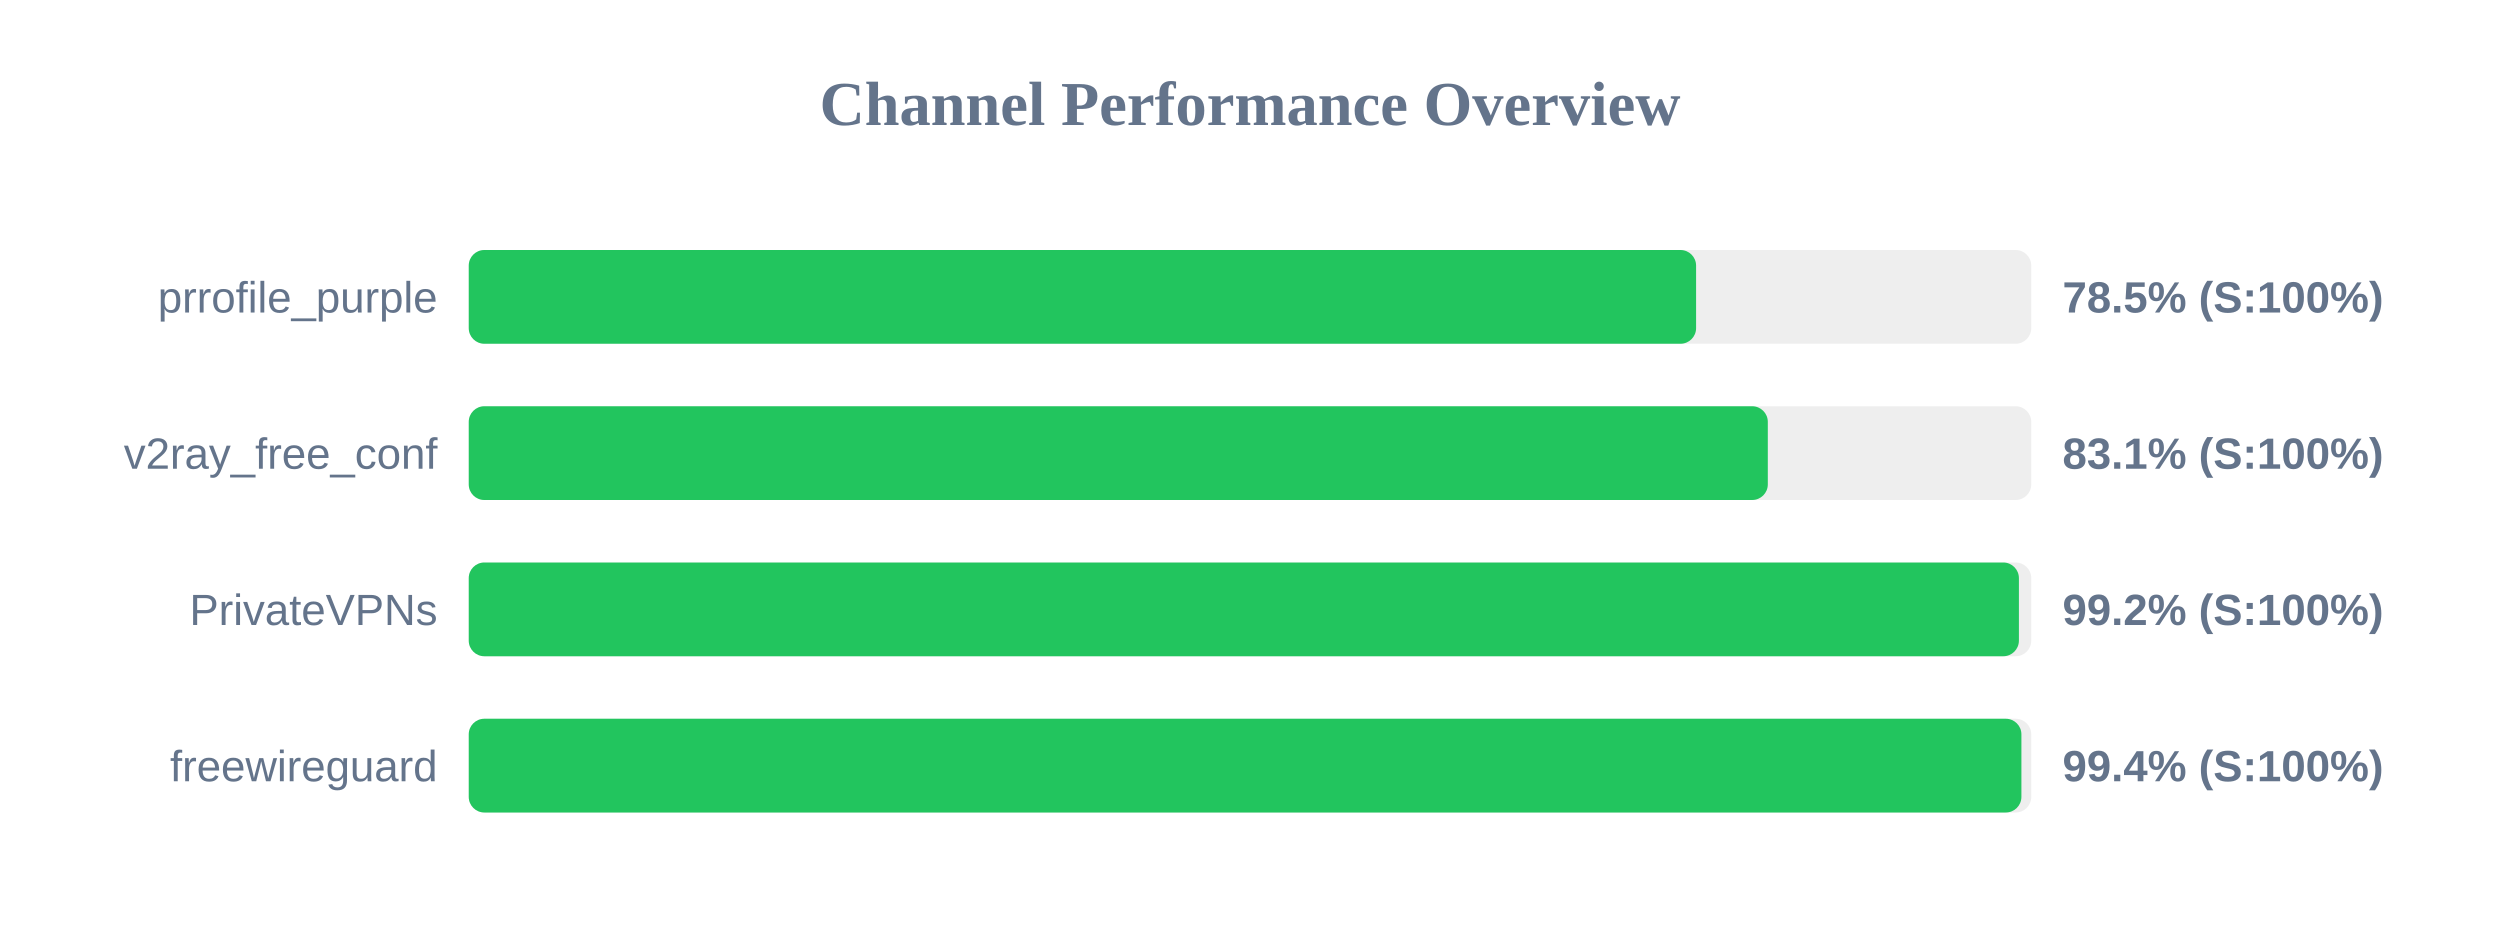
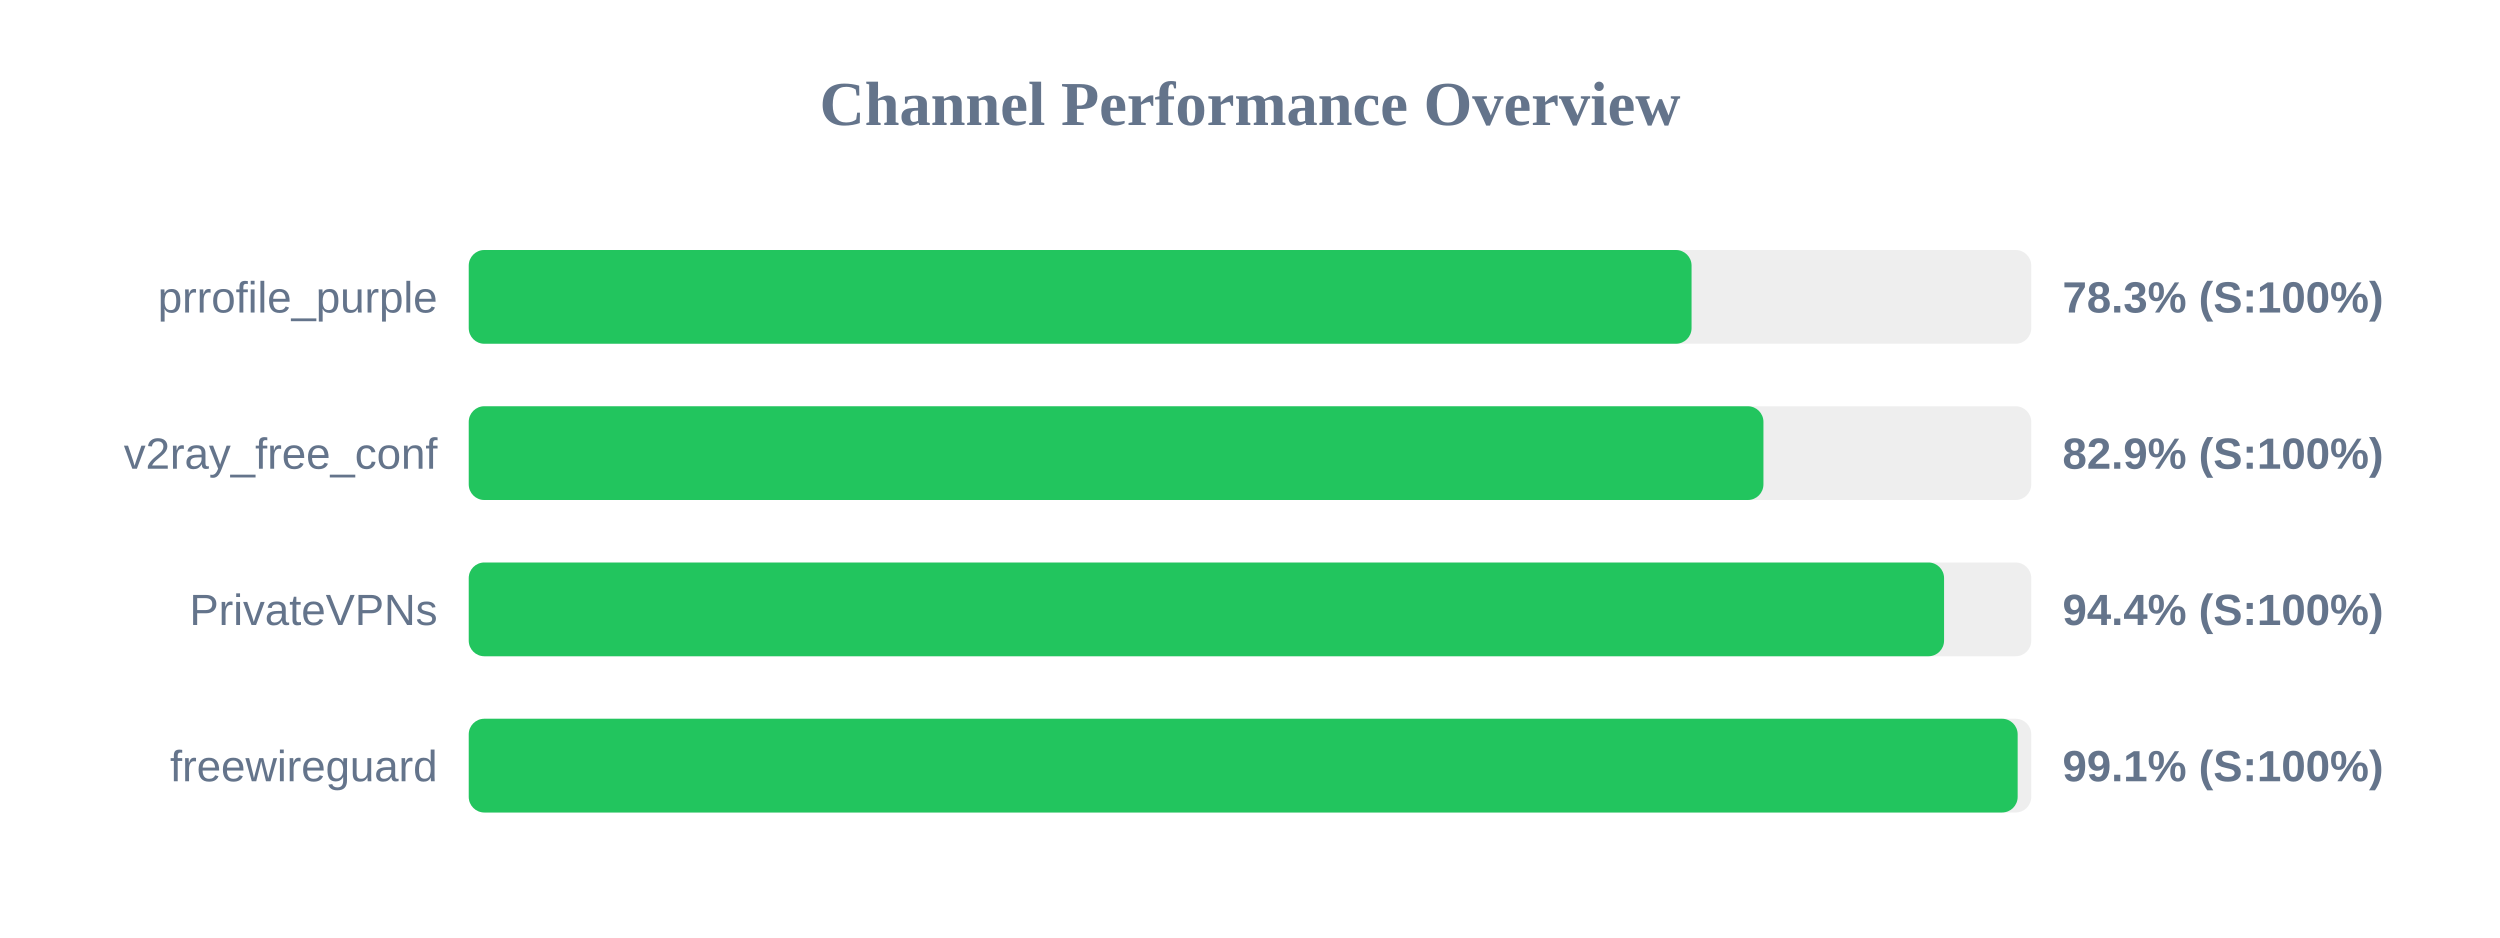
<svg xmlns="http://www.w3.org/2000/svg" width="800" height="300" version="1.1">
  <style>
        .row { font: 14px Arial; fill: #64748b; }
        .score { font: bold 14px Arial; fill: #64748b; }
    </style>
  <text x="400" y="40" text-anchor="middle" font-size="20px" font-weight="bold" fill="#64748b">Channel Performance Overview</text>
  <rect x="150" y="80" width="500" height="30" fill="#eee" rx="5" />
-   <rect x="150" y="80" width="392.75" height="30" fill="#22c55e" rx="5" />
+   <rect x="150" y="80" width="391.3" height="30" fill="#22c55e" rx="5" />
  <text x="140" y="100" text-anchor="end" class="row">prrofile_purple</text>
-   <text x="660" y="100" text-anchor="start" class="score">78.5% (S:100%)</text>
+   <text x="660" y="100" text-anchor="start" class="score">78.3% (S:100%)</text>
  <rect x="150" y="130" width="500" height="30" fill="#eee" rx="5" />
-   <rect x="150" y="130" width="415.7" height="30" fill="#22c55e" rx="5" />
+   <rect x="150" y="130" width="414.3" height="30" fill="#22c55e" rx="5" />
  <text x="140" y="150" text-anchor="end" class="row">v2ray_free_conf</text>
-   <text x="660" y="150" text-anchor="start" class="score">83.1% (S:100%)</text>
+   <text x="660" y="150" text-anchor="start" class="score">82.9% (S:100%)</text>
  <rect x="150" y="180" width="500" height="30" fill="#eee" rx="5" />
-   <rect x="150" y="180" width="496.05" height="30" fill="#22c55e" rx="5" />
+   <rect x="150" y="180" width="472.1" height="30" fill="#22c55e" rx="5" />
  <text x="140" y="200" text-anchor="end" class="row">PrivateVPNs</text>
-   <text x="660" y="200" text-anchor="start" class="score">99.2% (S:100%)</text>
+   <text x="660" y="200" text-anchor="start" class="score">94.4% (S:100%)</text>
  <rect x="150" y="230" width="500" height="30" fill="#eee" rx="5" />
-   <rect x="150" y="230" width="496.85" height="30" fill="#22c55e" rx="5" />
+   <rect x="150" y="230" width="495.65" height="30" fill="#22c55e" rx="5" />
  <text x="140" y="250" text-anchor="end" class="row">freewireguard</text>
-   <text x="660" y="250" text-anchor="start" class="score">99.4% (S:100%)</text>
+   <text x="660" y="250" text-anchor="start" class="score">99.1% (S:100%)</text>
</svg>
